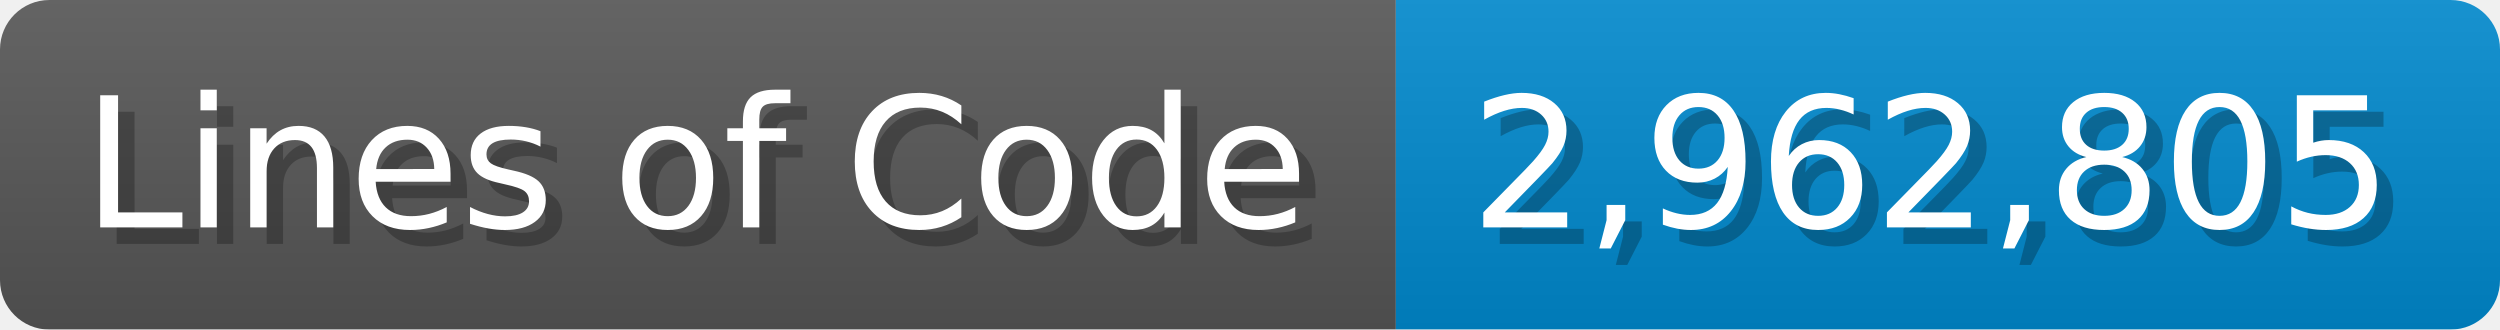
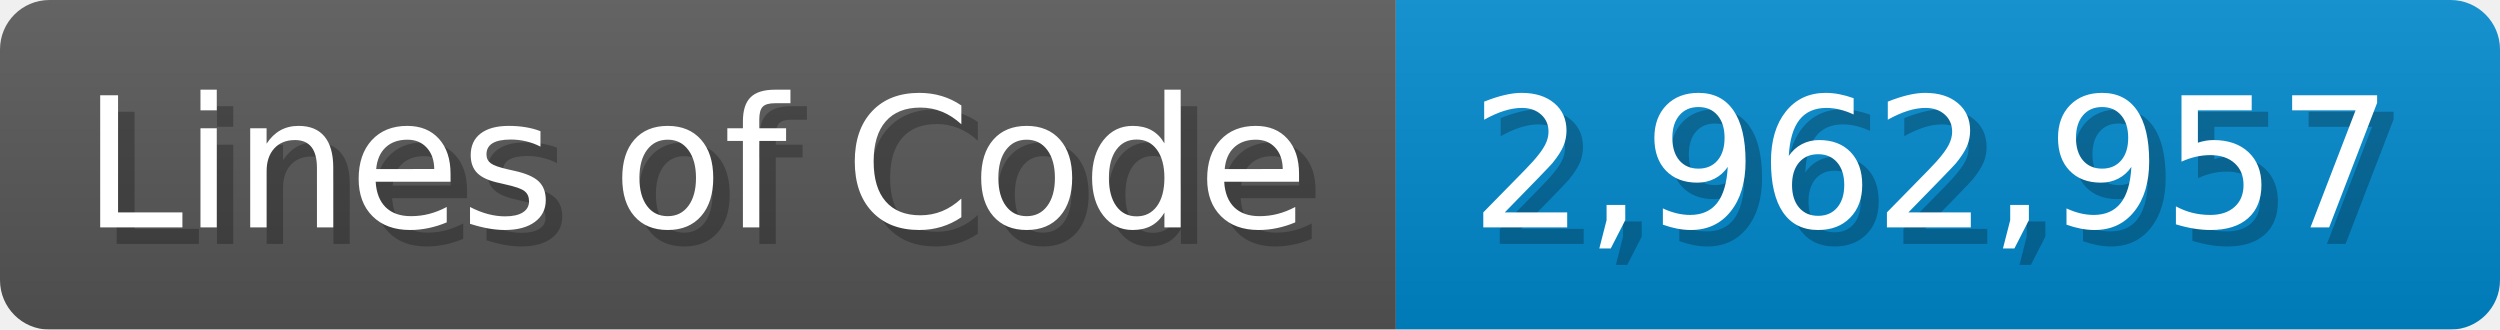
<svg xmlns="http://www.w3.org/2000/svg" width="151.7" height="20" viewBox="0 0 1517 200">
  <linearGradient id="a" x2="0" y2="100%">
    <stop offset="0" stop-opacity=".1" stop-color="#EEE" />
    <stop offset="1" stop-opacity=".1" />
  </linearGradient>
  <mask id="m">
    <rect width="1517" height="200" rx="30" fill="#FFF" />
  </mask>
  <g mask="url(#m)">
    <rect width="847" height="200" fill="#555" />
    <rect width="670" height="200" fill="#08C" x="847" />
    <rect width="1517" height="200" fill="url(#a)" />
  </g>
  <g fill="#fff" text-anchor="start" font-family="Verdana,DejaVu Sans,sans-serif" font-size="110">
    <text x="60" y="148" textLength="747" fill="#000" opacity="0.25">Lines of Code</text>
    <text x="50" y="138" textLength="747">Lines of Code</text>
-     <text x="902" y="148" textLength="570" fill="#000" opacity="0.25">2,962,805</text>
-     <text x="892" y="138" textLength="570">2,962,805</text>
+     <text x="902" y="148" textLength="570" fill="#000" opacity="0.25">2,962,957</text>
+     <text x="892" y="138" textLength="570">2,962,957</text>
  </g>
</svg>
